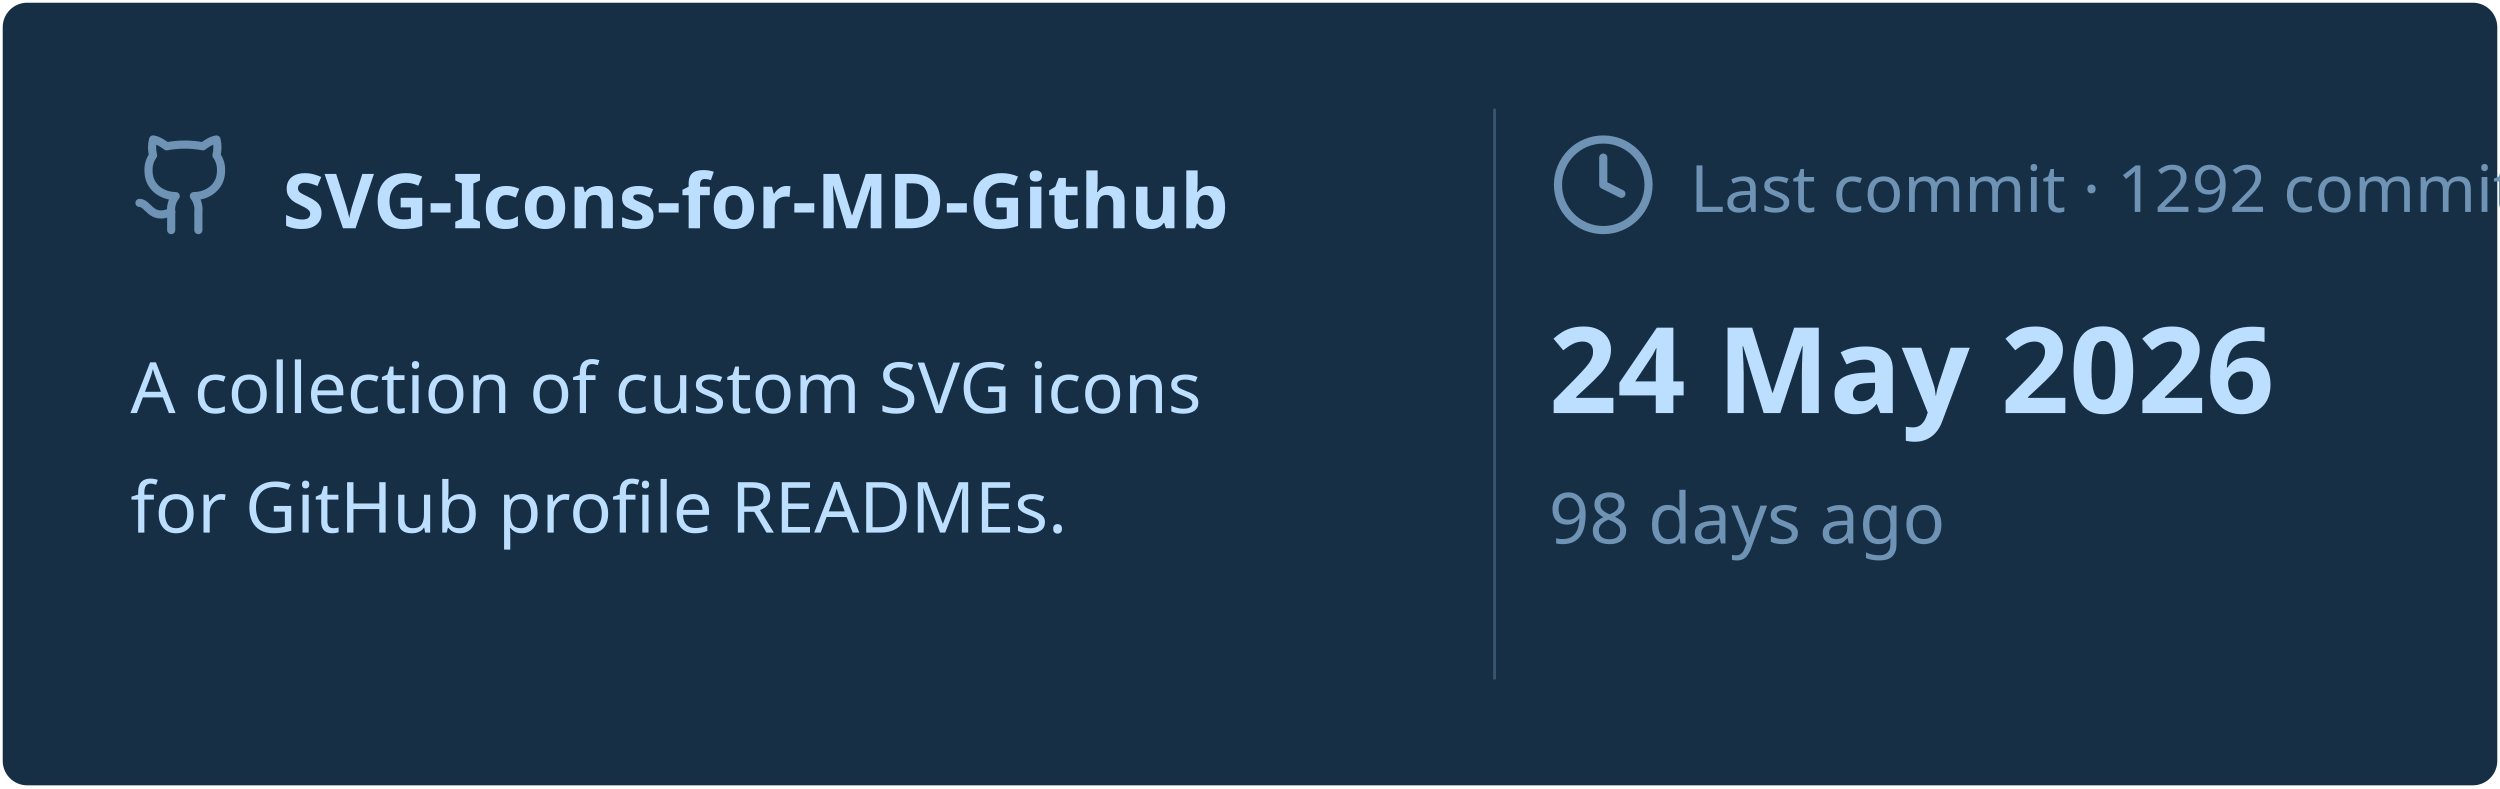
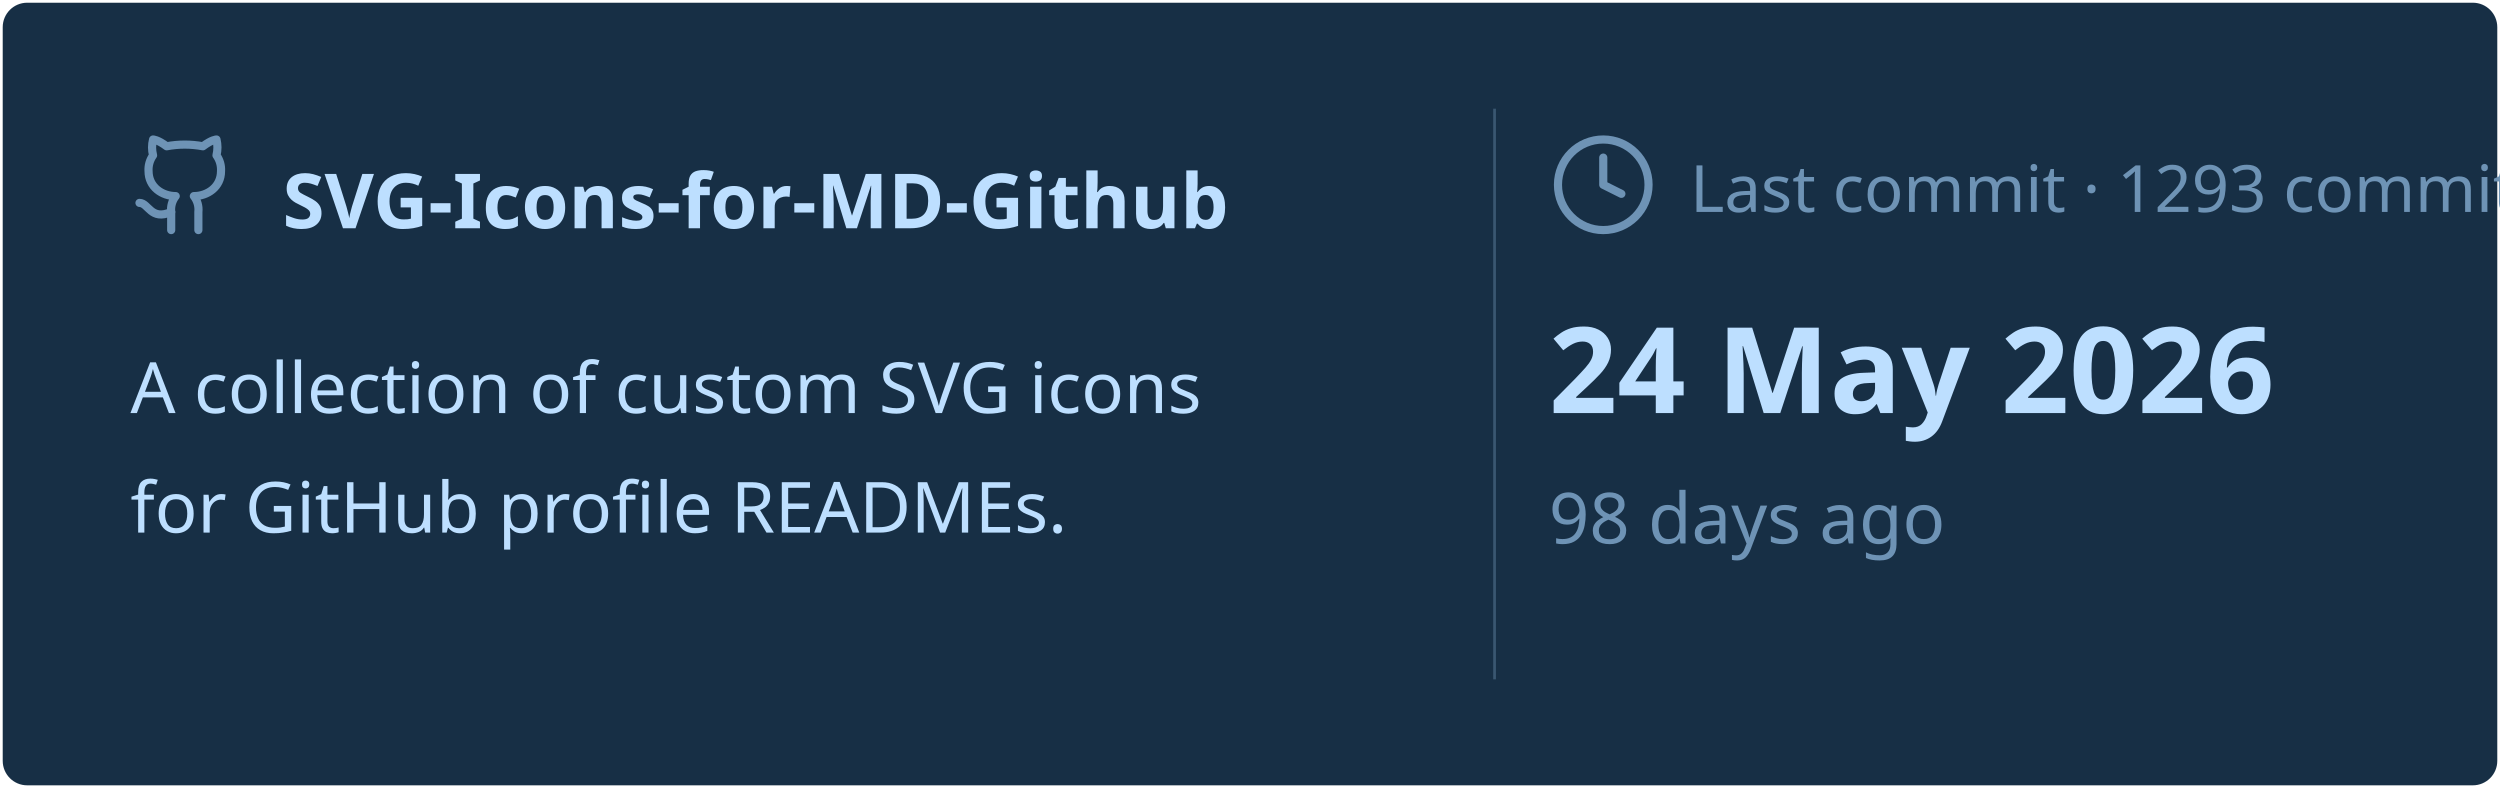
<svg xmlns="http://www.w3.org/2000/svg" viewBox="0 0 460 145" width="460px" height="145px">
  <rect stroke="#000000" stroke-opacity="0" fill="#172F45" rx="4.5" x="0.5" y="0.5" width="459" height="144" />
  <g transform="translate(24, 42)">
    <svg x="0" y="-18" width="20" height="20" viewBox="0 0 24 24" fill="none" stroke="#6E93B5" stroke-width="1.8" stroke-linecap="round" stroke-linejoin="round">
      <path d="M15 22v-4a4.8 4.8 0 0 0-1-3.5c3 0 6-2 6-5.5.08-1.25-.27-2.48-1-3.5.28-1.15.28-2.35 0-3.5 0 0-1 0-3 1.5-2.64-.5-5.36-.5-8 0C6 2 5 2 5 2c-.3 1.15-.3 2.35 0 3.5A5.403 5.403 0 0 0 4 9c0 3.5 3 5.5 6 5.5-.39.49-.68 1.05-.85 1.65-.17.6-.22 1.23-.15 1.85v4" />
      <path d="M9 18c-4.51 2-5-2-7-2" />
    </svg>
    <text x="28" y="0" font-family="&quot;Segoe UI&quot;, Ubuntu, sans-serif" font-size="14" font-weight="700" fill="#BDDFFF">SVG-Icons-for-MD-Github</text>
  </g>
  <text x="24" y="76" font-family="&quot;Segoe UI&quot;, Ubuntu, sans-serif" font-size="13" font-weight="400" fill="#BDDFFF">A collection of custom SVG icons</text>
  <text x="24" y="98" font-family="&quot;Segoe UI&quot;, Ubuntu, sans-serif" font-size="13" font-weight="400" fill="#BDDFFF">for GitHub profile READMEs.</text>
  <line x1="275" y1="20" x2="275" y2="125" stroke="#6E93B5" stroke-width="0.5" stroke-opacity="0.4" />
  <svg x="285" y="24" width="20" height="20" viewBox="0 0 24 24" fill="none" stroke="#6E93B5" stroke-width="1.8" stroke-linecap="round" stroke-linejoin="round">
    <circle cx="12" cy="12" r="10" />
    <polyline points="12 6 12 12 16 14" />
  </svg>
-   <text x="311" y="39" font-family="&quot;Segoe UI&quot;, Ubuntu, sans-serif" font-size="12" font-weight="400" fill="#6E93B5">Last commit · 1292 commits</text>
+   <text x="311" y="39" font-family="&quot;Segoe UI&quot;, Ubuntu, sans-serif" font-size="12" font-weight="400" fill="#6E93B5">Last commit · 1293 commits</text>
  <text x="285" y="76" font-family="&quot;Segoe UI&quot;, Ubuntu, sans-serif" font-size="22" font-weight="700" fill="#BDDFFF">24 May 2026</text>
  <text x="285" y="100" font-family="&quot;Segoe UI&quot;, Ubuntu, sans-serif" font-size="13" font-weight="400" fill="#6E93B5">98 days ago</text>
</svg>
